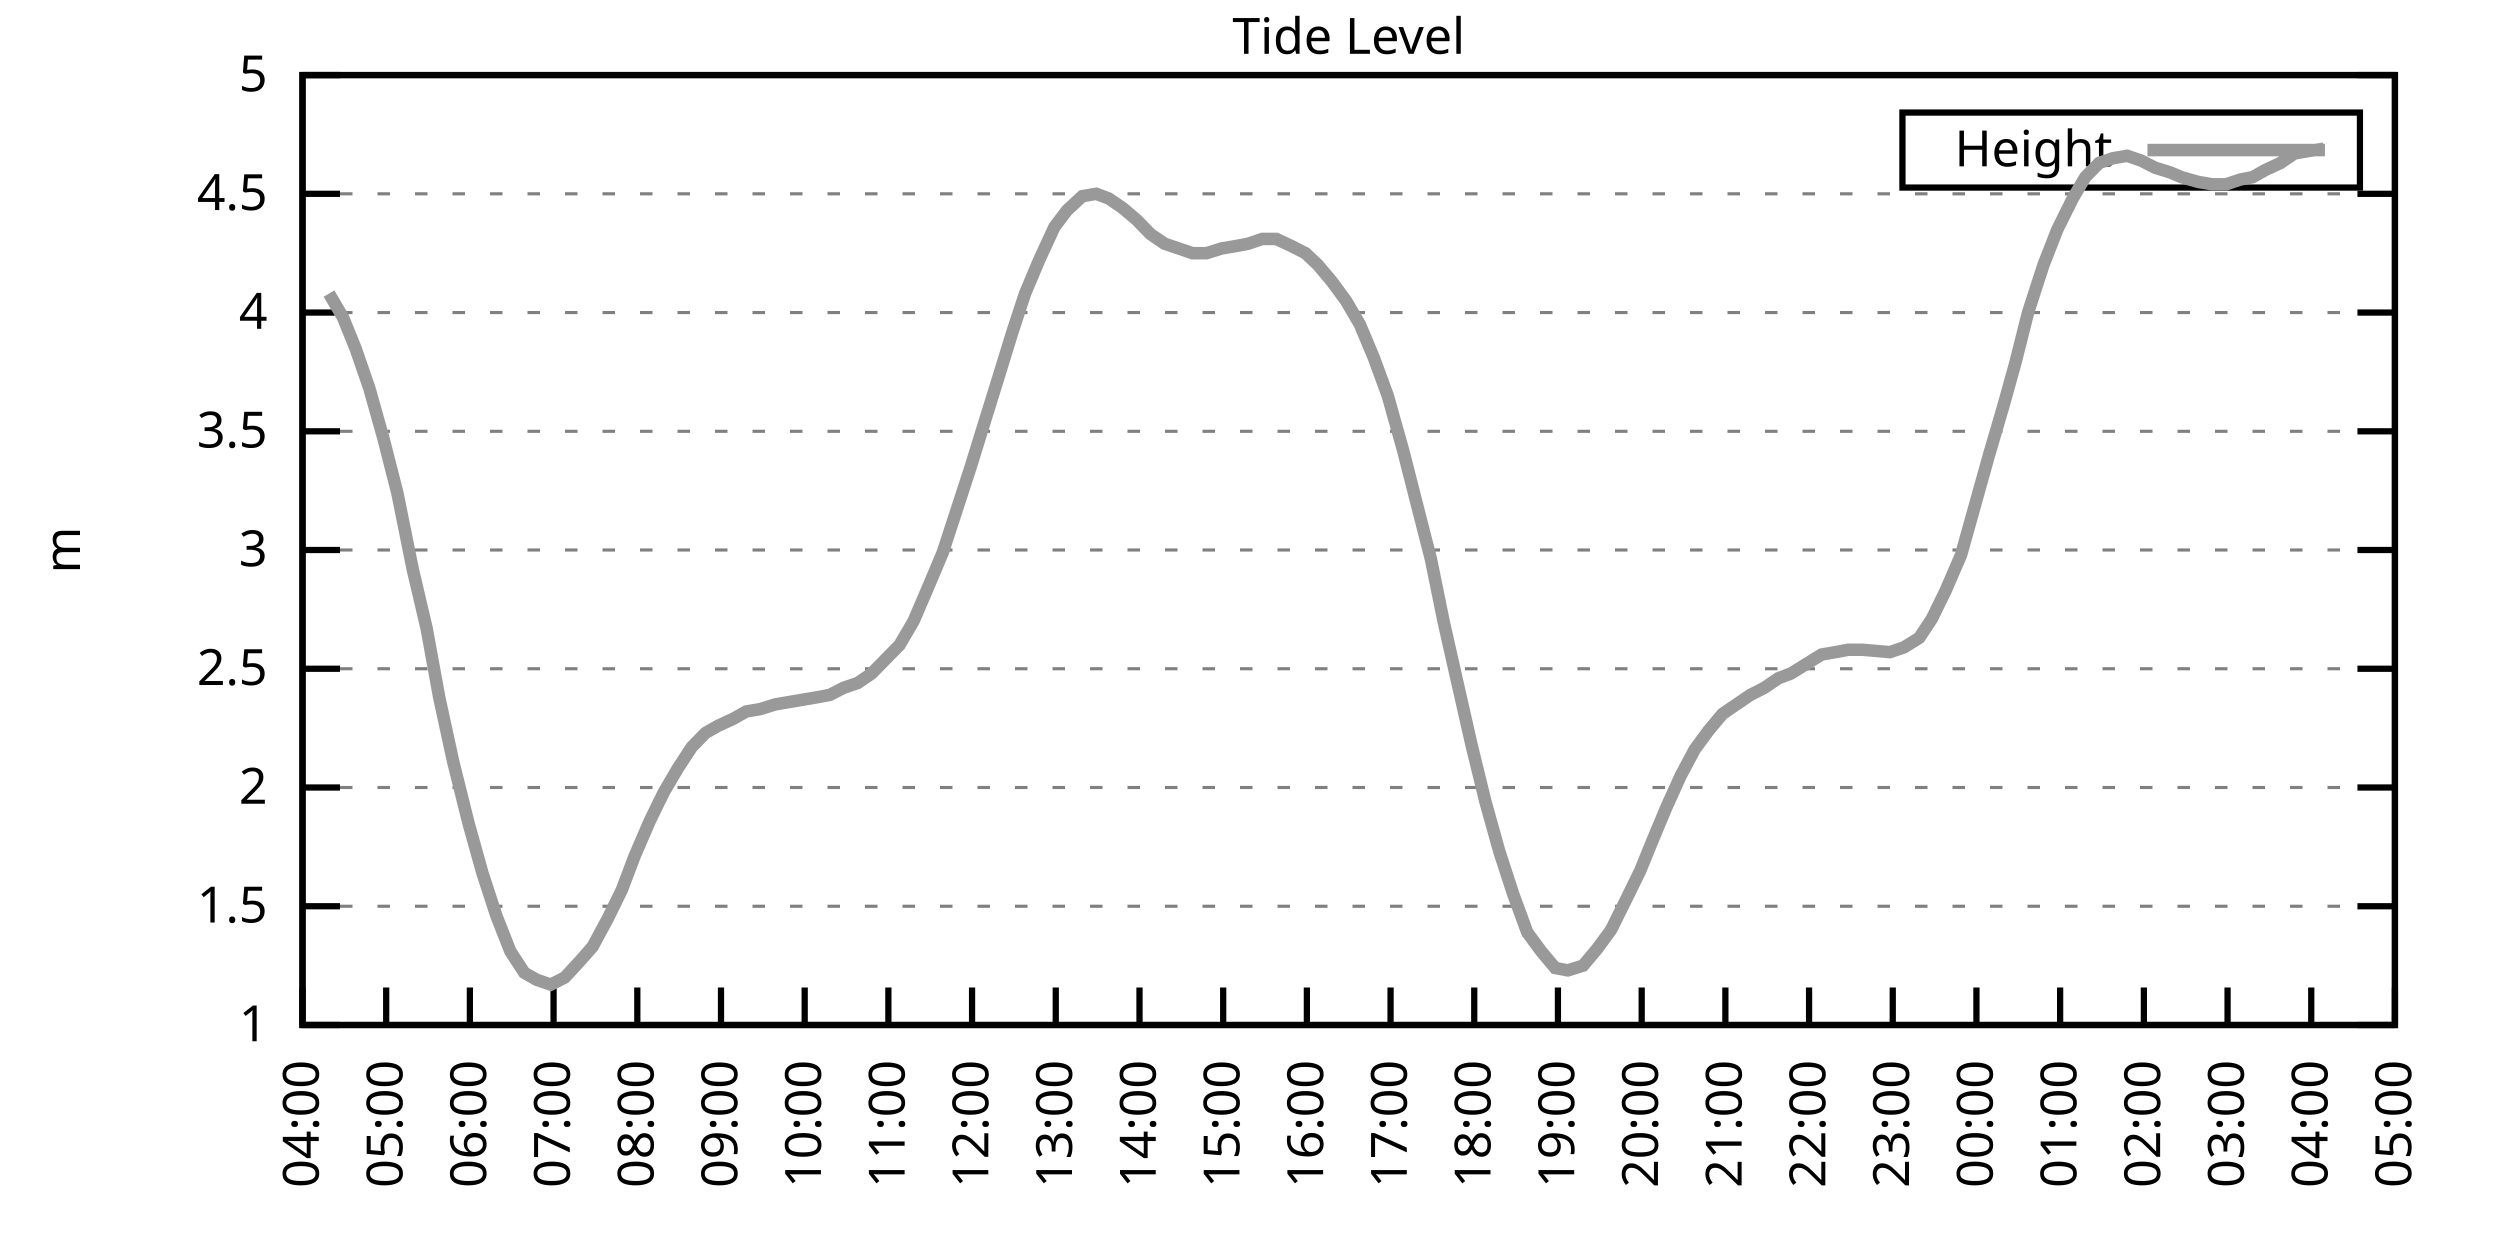
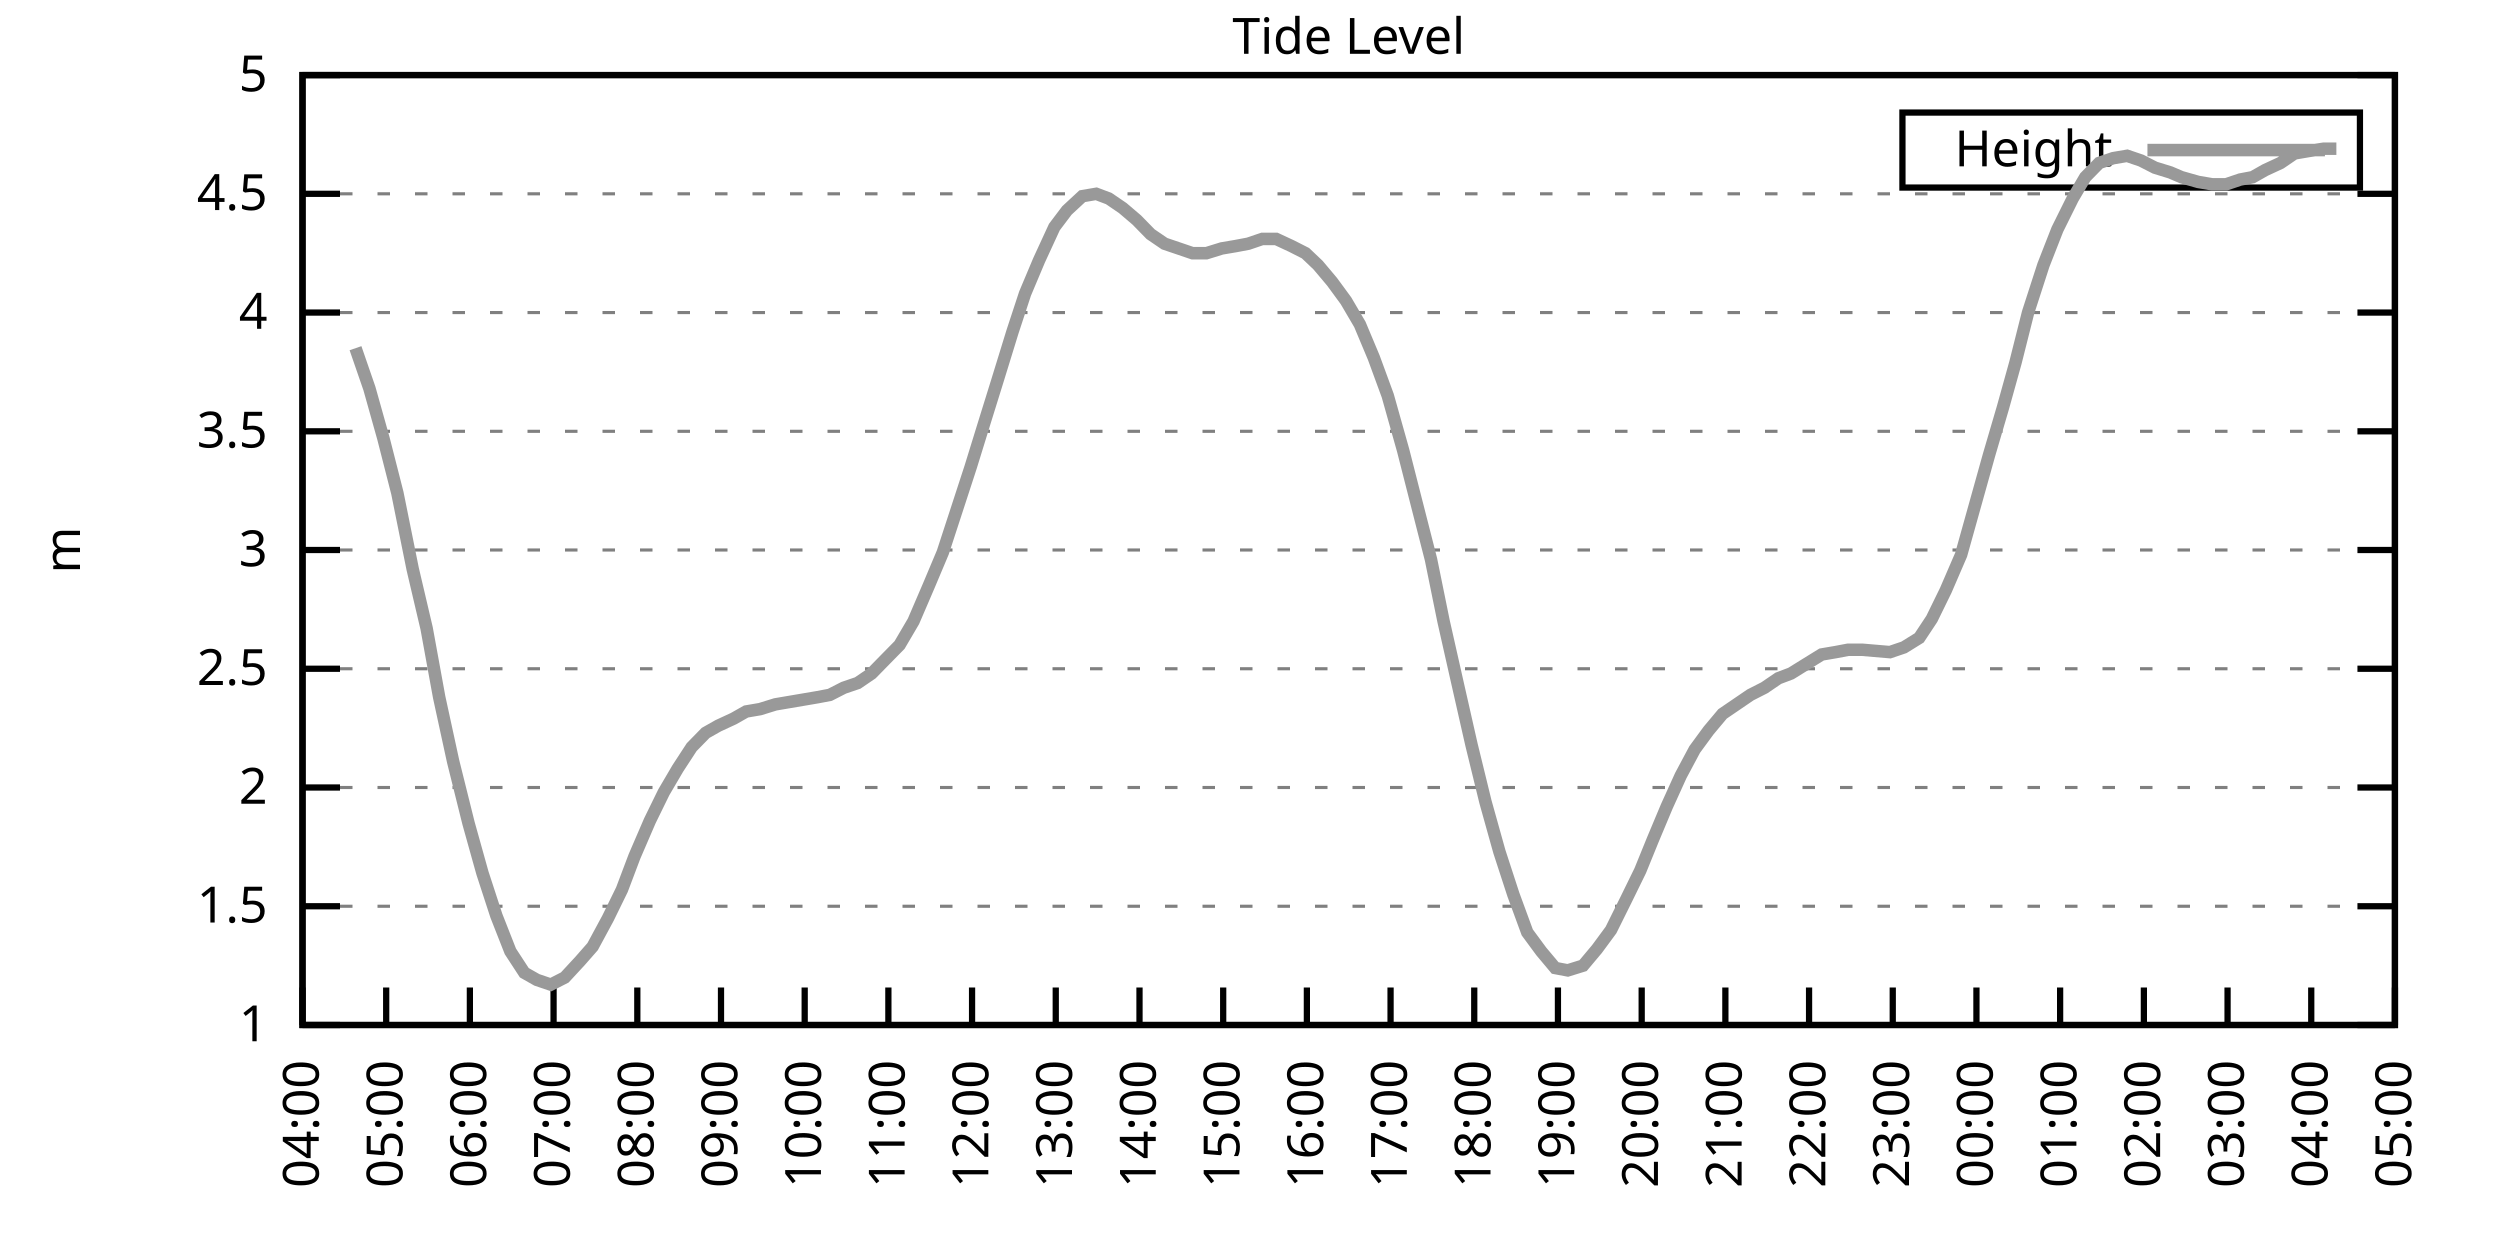
<svg xmlns="http://www.w3.org/2000/svg" xmlns:xlink="http://www.w3.org/1999/xlink" width="400" height="200" viewBox="0 0 400 200">
  <g id="gnuplot_canvas">
    <rect x="0" y="0" width="400" height="200" fill="none" />
    <defs>
      <circle id="gpDot" r="0.5" stroke-width="0.5" stroke="currentColor" />
      <path id="gpPt0" stroke-width="0.333" stroke="currentColor" d="M-1,0 h2 M0,-1 v2" />
      <path id="gpPt1" stroke-width="0.333" stroke="currentColor" d="M-1,-1 L1,1 M1,-1 L-1,1" />
      <path id="gpPt2" stroke-width="0.333" stroke="currentColor" d="M-1,0 L1,0 M0,-1 L0,1 M-1,-1 L1,1 M-1,1 L1,-1" />
      <rect id="gpPt3" stroke-width="0.333" stroke="currentColor" x="-1" y="-1" width="2" height="2" />
      <rect id="gpPt4" stroke-width="0.333" stroke="currentColor" fill="currentColor" x="-1" y="-1" width="2" height="2" />
      <circle id="gpPt5" stroke-width="0.333" stroke="currentColor" cx="0" cy="0" r="1" />
      <use xlink:href="#gpPt5" id="gpPt6" fill="currentColor" stroke="none" />
      <path id="gpPt7" stroke-width="0.333" stroke="currentColor" d="M0,-1.33 L-1.33,0.67 L1.33,0.67 z" />
      <use xlink:href="#gpPt7" id="gpPt8" fill="currentColor" stroke="none" />
      <use xlink:href="#gpPt7" id="gpPt9" stroke="currentColor" transform="rotate(180)" />
      <use xlink:href="#gpPt9" id="gpPt10" fill="currentColor" stroke="none" />
      <use xlink:href="#gpPt3" id="gpPt11" stroke="currentColor" transform="rotate(45)" />
      <use xlink:href="#gpPt11" id="gpPt12" fill="currentColor" stroke="none" />
      <path id="gpPt13" stroke-width="0.333" stroke="currentColor" d="M0,1.330 L1.265,0.411 L0.782,-1.067 L-0.782,-1.076 L-1.265,0.411 z" />
      <use xlink:href="#gpPt13" id="gpPt14" fill="currentColor" stroke="none" />
      <filter id="textbox" filterUnits="objectBoundingBox" x="0" y="0" height="1" width="1">
        <feFlood flood-color="white" flood-opacity="1" result="bgnd" />
        <feComposite in="SourceGraphic" in2="bgnd" operator="atop" />
      </filter>
      <filter id="greybox" filterUnits="objectBoundingBox" x="0" y="0" height="1" width="1">
        <feFlood flood-color="lightgrey" flood-opacity="1" result="grey" />
        <feComposite in="SourceGraphic" in2="grey" operator="atop" />
      </filter>
    </defs>
    <g fill="none" color="white" stroke="currentColor" stroke-width="1.00" stroke-linecap="butt" stroke-linejoin="miter">
</g>
    <g fill="none" color="black" stroke="currentColor" stroke-width="1.00" stroke-linecap="butt" stroke-linejoin="miter">
      <g stroke="none" shape-rendering="crispEdges">
        <polygon fill="rgb(255, 255, 255)" points="48.40,164.00 383.18,164.00 383.18,12.02 48.40,12.02 " />
      </g>
    </g>
    <g fill="none" color="black" stroke="currentColor" stroke-width="1.00" stroke-linecap="butt" stroke-linejoin="miter">
</g>
    <g fill="none" color="black" stroke="black" stroke-width="0.50" stroke-linecap="butt" stroke-linejoin="miter">
</g>
    <g fill="none" color="gray" stroke="currentColor" stroke-width="0.50" stroke-linecap="butt" stroke-linejoin="miter">
      <path stroke="gray" stroke-dasharray="2,4" class="gridline" d="M48.40,164.00 L383.19,164.00  " />
    </g>
    <g fill="none" color="gray" stroke="gray" stroke-width="1.00" stroke-linecap="butt" stroke-linejoin="miter">
</g>
    <g fill="none" color="black" stroke="currentColor" stroke-width="1.00" stroke-linecap="butt" stroke-linejoin="miter">
      <path stroke="black" d="M48.40,164.00 L54.40,164.00 M383.19,164.00 L377.19,164.00  " />
      <g transform="translate(42.80,166.60)" stroke="none" fill="black" font-family="Sans" font-size="8.00" text-anchor="end">
        <text>
          <tspan font-family="Sans"> 1</tspan>
        </text>
      </g>
    </g>
    <g fill="none" color="black" stroke="currentColor" stroke-width="1.00" stroke-linecap="butt" stroke-linejoin="miter">
</g>
    <g fill="none" color="black" stroke="black" stroke-width="0.50" stroke-linecap="butt" stroke-linejoin="miter">
</g>
    <g fill="none" color="gray" stroke="currentColor" stroke-width="0.50" stroke-linecap="butt" stroke-linejoin="miter">
      <path stroke="gray" stroke-dasharray="2,4" class="gridline" d="M48.40,145.00 L383.19,145.00  " />
    </g>
    <g fill="none" color="gray" stroke="gray" stroke-width="1.00" stroke-linecap="butt" stroke-linejoin="miter">
</g>
    <g fill="none" color="black" stroke="currentColor" stroke-width="1.00" stroke-linecap="butt" stroke-linejoin="miter">
      <path stroke="black" d="M48.40,145.00 L54.40,145.00 M383.19,145.00 L377.19,145.00  " />
      <g transform="translate(42.80,147.60)" stroke="none" fill="black" font-family="Sans" font-size="8.00" text-anchor="end">
        <text>
          <tspan font-family="Sans"> 1.5</tspan>
        </text>
      </g>
    </g>
    <g fill="none" color="black" stroke="currentColor" stroke-width="1.00" stroke-linecap="butt" stroke-linejoin="miter">
</g>
    <g fill="none" color="black" stroke="black" stroke-width="0.50" stroke-linecap="butt" stroke-linejoin="miter">
</g>
    <g fill="none" color="gray" stroke="currentColor" stroke-width="0.50" stroke-linecap="butt" stroke-linejoin="miter">
      <path stroke="gray" stroke-dasharray="2,4" class="gridline" d="M48.40,126.00 L383.19,126.00  " />
    </g>
    <g fill="none" color="gray" stroke="gray" stroke-width="1.00" stroke-linecap="butt" stroke-linejoin="miter">
</g>
    <g fill="none" color="black" stroke="currentColor" stroke-width="1.00" stroke-linecap="butt" stroke-linejoin="miter">
      <path stroke="black" d="M48.40,126.00 L54.40,126.00 M383.19,126.00 L377.19,126.00  " />
      <g transform="translate(42.80,128.60)" stroke="none" fill="black" font-family="Sans" font-size="8.00" text-anchor="end">
        <text>
          <tspan font-family="Sans"> 2</tspan>
        </text>
      </g>
    </g>
    <g fill="none" color="black" stroke="currentColor" stroke-width="1.00" stroke-linecap="butt" stroke-linejoin="miter">
</g>
    <g fill="none" color="black" stroke="black" stroke-width="0.50" stroke-linecap="butt" stroke-linejoin="miter">
</g>
    <g fill="none" color="gray" stroke="currentColor" stroke-width="0.50" stroke-linecap="butt" stroke-linejoin="miter">
      <path stroke="gray" stroke-dasharray="2,4" class="gridline" d="M48.40,107.00 L383.19,107.00  " />
    </g>
    <g fill="none" color="gray" stroke="gray" stroke-width="1.00" stroke-linecap="butt" stroke-linejoin="miter">
</g>
    <g fill="none" color="black" stroke="currentColor" stroke-width="1.00" stroke-linecap="butt" stroke-linejoin="miter">
      <path stroke="black" d="M48.40,107.00 L54.40,107.00 M383.19,107.00 L377.19,107.00  " />
      <g transform="translate(42.80,109.60)" stroke="none" fill="black" font-family="Sans" font-size="8.00" text-anchor="end">
        <text>
          <tspan font-family="Sans"> 2.5</tspan>
        </text>
      </g>
    </g>
    <g fill="none" color="black" stroke="currentColor" stroke-width="1.00" stroke-linecap="butt" stroke-linejoin="miter">
</g>
    <g fill="none" color="black" stroke="black" stroke-width="0.50" stroke-linecap="butt" stroke-linejoin="miter">
</g>
    <g fill="none" color="gray" stroke="currentColor" stroke-width="0.50" stroke-linecap="butt" stroke-linejoin="miter">
      <path stroke="gray" stroke-dasharray="2,4" class="gridline" d="M48.40,88.00 L383.19,88.00  " />
    </g>
    <g fill="none" color="gray" stroke="gray" stroke-width="1.00" stroke-linecap="butt" stroke-linejoin="miter">
</g>
    <g fill="none" color="black" stroke="currentColor" stroke-width="1.00" stroke-linecap="butt" stroke-linejoin="miter">
      <path stroke="black" d="M48.40,88.00 L54.40,88.00 M383.19,88.00 L377.19,88.00  " />
      <g transform="translate(42.80,90.60)" stroke="none" fill="black" font-family="Sans" font-size="8.00" text-anchor="end">
        <text>
          <tspan font-family="Sans"> 3</tspan>
        </text>
      </g>
    </g>
    <g fill="none" color="black" stroke="currentColor" stroke-width="1.00" stroke-linecap="butt" stroke-linejoin="miter">
</g>
    <g fill="none" color="black" stroke="black" stroke-width="0.50" stroke-linecap="butt" stroke-linejoin="miter">
</g>
    <g fill="none" color="gray" stroke="currentColor" stroke-width="0.50" stroke-linecap="butt" stroke-linejoin="miter">
      <path stroke="gray" stroke-dasharray="2,4" class="gridline" d="M48.40,69.01 L383.19,69.01  " />
    </g>
    <g fill="none" color="gray" stroke="gray" stroke-width="1.00" stroke-linecap="butt" stroke-linejoin="miter">
</g>
    <g fill="none" color="black" stroke="currentColor" stroke-width="1.00" stroke-linecap="butt" stroke-linejoin="miter">
      <path stroke="black" d="M48.40,69.01 L54.40,69.01 M383.19,69.01 L377.19,69.01  " />
      <g transform="translate(42.80,71.61)" stroke="none" fill="black" font-family="Sans" font-size="8.00" text-anchor="end">
        <text>
          <tspan font-family="Sans"> 3.5</tspan>
        </text>
      </g>
    </g>
    <g fill="none" color="black" stroke="currentColor" stroke-width="1.00" stroke-linecap="butt" stroke-linejoin="miter">
</g>
    <g fill="none" color="black" stroke="black" stroke-width="0.50" stroke-linecap="butt" stroke-linejoin="miter">
</g>
    <g fill="none" color="gray" stroke="currentColor" stroke-width="0.50" stroke-linecap="butt" stroke-linejoin="miter">
      <path stroke="gray" stroke-dasharray="2,4" class="gridline" d="M48.40,50.01 L383.19,50.01  " />
    </g>
    <g fill="none" color="gray" stroke="gray" stroke-width="1.00" stroke-linecap="butt" stroke-linejoin="miter">
</g>
    <g fill="none" color="black" stroke="currentColor" stroke-width="1.00" stroke-linecap="butt" stroke-linejoin="miter">
      <path stroke="black" d="M48.40,50.01 L54.40,50.01 M383.19,50.01 L377.19,50.01  " />
      <g transform="translate(42.80,52.61)" stroke="none" fill="black" font-family="Sans" font-size="8.00" text-anchor="end">
        <text>
          <tspan font-family="Sans"> 4</tspan>
        </text>
      </g>
    </g>
    <g fill="none" color="black" stroke="currentColor" stroke-width="1.00" stroke-linecap="butt" stroke-linejoin="miter">
</g>
    <g fill="none" color="black" stroke="black" stroke-width="0.50" stroke-linecap="butt" stroke-linejoin="miter">
</g>
    <g fill="none" color="gray" stroke="currentColor" stroke-width="0.50" stroke-linecap="butt" stroke-linejoin="miter">
      <path stroke="gray" stroke-dasharray="2,4" class="gridline" d="M48.40,31.01 L383.19,31.01  " />
    </g>
    <g fill="none" color="gray" stroke="gray" stroke-width="1.00" stroke-linecap="butt" stroke-linejoin="miter">
</g>
    <g fill="none" color="black" stroke="currentColor" stroke-width="1.00" stroke-linecap="butt" stroke-linejoin="miter">
      <path stroke="black" d="M48.40,31.01 L54.40,31.01 M383.19,31.01 L377.19,31.01  " />
      <g transform="translate(42.80,33.61)" stroke="none" fill="black" font-family="Sans" font-size="8.00" text-anchor="end">
        <text>
          <tspan font-family="Sans"> 4.5</tspan>
        </text>
      </g>
    </g>
    <g fill="none" color="black" stroke="currentColor" stroke-width="1.00" stroke-linecap="butt" stroke-linejoin="miter">
</g>
    <g fill="none" color="black" stroke="black" stroke-width="0.50" stroke-linecap="butt" stroke-linejoin="miter">
</g>
    <g fill="none" color="gray" stroke="currentColor" stroke-width="0.50" stroke-linecap="butt" stroke-linejoin="miter">
      <path stroke="gray" stroke-dasharray="2,4" class="gridline" d="M48.40,12.01 L383.19,12.01  " />
    </g>
    <g fill="none" color="gray" stroke="gray" stroke-width="1.00" stroke-linecap="butt" stroke-linejoin="miter">
</g>
    <g fill="none" color="black" stroke="currentColor" stroke-width="1.00" stroke-linecap="butt" stroke-linejoin="miter">
      <path stroke="black" d="M48.40,12.01 L54.40,12.01 M383.19,12.01 L377.19,12.01  " />
      <g transform="translate(42.80,14.61)" stroke="none" fill="black" font-family="Sans" font-size="8.00" text-anchor="end">
        <text>
          <tspan font-family="Sans"> 5</tspan>
        </text>
      </g>
    </g>
    <g fill="none" color="black" stroke="currentColor" stroke-width="1.00" stroke-linecap="butt" stroke-linejoin="miter">
      <path stroke="black" d="M48.40,164.00 L48.40,158.00  " />
      <g transform="translate(51.00,169.60) rotate(270.00)" stroke="none" fill="black" font-family="Sans" font-size="8.00" text-anchor="end">
        <text>
          <tspan font-family="Sans">04:00</tspan>
        </text>
      </g>
    </g>
    <g fill="none" color="black" stroke="currentColor" stroke-width="1.00" stroke-linecap="butt" stroke-linejoin="miter">
      <path stroke="black" d="M61.79,164.00 L61.79,158.00  " />
      <g transform="translate(64.39,169.60) rotate(270.00)" stroke="none" fill="black" font-family="Sans" font-size="8.00" text-anchor="end">
        <text>
          <tspan font-family="Sans">05:00</tspan>
        </text>
      </g>
    </g>
    <g fill="none" color="black" stroke="currentColor" stroke-width="1.00" stroke-linecap="butt" stroke-linejoin="miter">
      <path stroke="black" d="M75.18,164.00 L75.18,158.00  " />
      <g transform="translate(77.78,169.60) rotate(270.00)" stroke="none" fill="black" font-family="Sans" font-size="8.00" text-anchor="end">
        <text>
          <tspan font-family="Sans">06:00</tspan>
        </text>
      </g>
    </g>
    <g fill="none" color="black" stroke="currentColor" stroke-width="1.00" stroke-linecap="butt" stroke-linejoin="miter">
      <path stroke="black" d="M88.57,164.00 L88.57,158.00  " />
      <g transform="translate(91.17,169.60) rotate(270.00)" stroke="none" fill="black" font-family="Sans" font-size="8.00" text-anchor="end">
        <text>
          <tspan font-family="Sans">07:00</tspan>
        </text>
      </g>
    </g>
    <g fill="none" color="black" stroke="currentColor" stroke-width="1.00" stroke-linecap="butt" stroke-linejoin="miter">
      <path stroke="black" d="M101.97,164.00 L101.97,158.00  " />
      <g transform="translate(104.57,169.60) rotate(270.00)" stroke="none" fill="black" font-family="Sans" font-size="8.00" text-anchor="end">
        <text>
          <tspan font-family="Sans">08:00</tspan>
        </text>
      </g>
    </g>
    <g fill="none" color="black" stroke="currentColor" stroke-width="1.00" stroke-linecap="butt" stroke-linejoin="miter">
      <path stroke="black" d="M115.36,164.00 L115.36,158.00  " />
      <g transform="translate(117.96,169.60) rotate(270.00)" stroke="none" fill="black" font-family="Sans" font-size="8.00" text-anchor="end">
        <text>
          <tspan font-family="Sans">09:00</tspan>
        </text>
      </g>
    </g>
    <g fill="none" color="black" stroke="currentColor" stroke-width="1.00" stroke-linecap="butt" stroke-linejoin="miter">
      <path stroke="black" d="M128.75,164.00 L128.75,158.00  " />
      <g transform="translate(131.35,169.60) rotate(270.00)" stroke="none" fill="black" font-family="Sans" font-size="8.00" text-anchor="end">
        <text>
          <tspan font-family="Sans">10:00</tspan>
        </text>
      </g>
    </g>
    <g fill="none" color="black" stroke="currentColor" stroke-width="1.00" stroke-linecap="butt" stroke-linejoin="miter">
      <path stroke="black" d="M142.14,164.00 L142.14,158.00  " />
      <g transform="translate(144.74,169.60) rotate(270.00)" stroke="none" fill="black" font-family="Sans" font-size="8.00" text-anchor="end">
        <text>
          <tspan font-family="Sans">11:00</tspan>
        </text>
      </g>
    </g>
    <g fill="none" color="black" stroke="currentColor" stroke-width="1.00" stroke-linecap="butt" stroke-linejoin="miter">
      <path stroke="black" d="M155.53,164.00 L155.53,158.00  " />
      <g transform="translate(158.13,169.60) rotate(270.00)" stroke="none" fill="black" font-family="Sans" font-size="8.00" text-anchor="end">
        <text>
          <tspan font-family="Sans">12:00</tspan>
        </text>
      </g>
    </g>
    <g fill="none" color="black" stroke="currentColor" stroke-width="1.00" stroke-linecap="butt" stroke-linejoin="miter">
      <path stroke="black" d="M168.92,164.00 L168.92,158.00  " />
      <g transform="translate(171.52,169.60) rotate(270.00)" stroke="none" fill="black" font-family="Sans" font-size="8.00" text-anchor="end">
        <text>
          <tspan font-family="Sans">13:00</tspan>
        </text>
      </g>
    </g>
    <g fill="none" color="black" stroke="currentColor" stroke-width="1.00" stroke-linecap="butt" stroke-linejoin="miter">
      <path stroke="black" d="M182.32,164.00 L182.32,158.00  " />
      <g transform="translate(184.92,169.60) rotate(270.00)" stroke="none" fill="black" font-family="Sans" font-size="8.00" text-anchor="end">
        <text>
          <tspan font-family="Sans">14:00</tspan>
        </text>
      </g>
    </g>
    <g fill="none" color="black" stroke="currentColor" stroke-width="1.00" stroke-linecap="butt" stroke-linejoin="miter">
      <path stroke="black" d="M195.71,164.00 L195.71,158.00  " />
      <g transform="translate(198.31,169.60) rotate(270.00)" stroke="none" fill="black" font-family="Sans" font-size="8.00" text-anchor="end">
        <text>
          <tspan font-family="Sans">15:00</tspan>
        </text>
      </g>
    </g>
    <g fill="none" color="black" stroke="currentColor" stroke-width="1.00" stroke-linecap="butt" stroke-linejoin="miter">
      <path stroke="black" d="M209.10,164.00 L209.10,158.00  " />
      <g transform="translate(211.70,169.60) rotate(270.00)" stroke="none" fill="black" font-family="Sans" font-size="8.00" text-anchor="end">
        <text>
          <tspan font-family="Sans">16:00</tspan>
        </text>
      </g>
    </g>
    <g fill="none" color="black" stroke="currentColor" stroke-width="1.00" stroke-linecap="butt" stroke-linejoin="miter">
      <path stroke="black" d="M222.49,164.00 L222.49,158.00  " />
      <g transform="translate(225.09,169.60) rotate(270.00)" stroke="none" fill="black" font-family="Sans" font-size="8.00" text-anchor="end">
        <text>
          <tspan font-family="Sans">17:00</tspan>
        </text>
      </g>
    </g>
    <g fill="none" color="black" stroke="currentColor" stroke-width="1.00" stroke-linecap="butt" stroke-linejoin="miter">
      <path stroke="black" d="M235.88,164.00 L235.88,158.00  " />
      <g transform="translate(238.48,169.60) rotate(270.00)" stroke="none" fill="black" font-family="Sans" font-size="8.00" text-anchor="end">
        <text>
          <tspan font-family="Sans">18:00</tspan>
        </text>
      </g>
    </g>
    <g fill="none" color="black" stroke="currentColor" stroke-width="1.00" stroke-linecap="butt" stroke-linejoin="miter">
      <path stroke="black" d="M249.27,164.00 L249.27,158.00  " />
      <g transform="translate(251.87,169.60) rotate(270.00)" stroke="none" fill="black" font-family="Sans" font-size="8.00" text-anchor="end">
        <text>
          <tspan font-family="Sans">19:00</tspan>
        </text>
      </g>
    </g>
    <g fill="none" color="black" stroke="currentColor" stroke-width="1.00" stroke-linecap="butt" stroke-linejoin="miter">
      <path stroke="black" d="M262.67,164.00 L262.67,158.00  " />
      <g transform="translate(265.27,169.60) rotate(270.00)" stroke="none" fill="black" font-family="Sans" font-size="8.00" text-anchor="end">
        <text>
          <tspan font-family="Sans">20:00</tspan>
        </text>
      </g>
    </g>
    <g fill="none" color="black" stroke="currentColor" stroke-width="1.00" stroke-linecap="butt" stroke-linejoin="miter">
      <path stroke="black" d="M276.06,164.00 L276.06,158.00  " />
      <g transform="translate(278.66,169.60) rotate(270.00)" stroke="none" fill="black" font-family="Sans" font-size="8.00" text-anchor="end">
        <text>
          <tspan font-family="Sans">21:00</tspan>
        </text>
      </g>
    </g>
    <g fill="none" color="black" stroke="currentColor" stroke-width="1.00" stroke-linecap="butt" stroke-linejoin="miter">
      <path stroke="black" d="M289.45,164.00 L289.45,158.00  " />
      <g transform="translate(292.05,169.60) rotate(270.00)" stroke="none" fill="black" font-family="Sans" font-size="8.00" text-anchor="end">
        <text>
          <tspan font-family="Sans">22:00</tspan>
        </text>
      </g>
    </g>
    <g fill="none" color="black" stroke="currentColor" stroke-width="1.00" stroke-linecap="butt" stroke-linejoin="miter">
      <path stroke="black" d="M302.84,164.00 L302.84,158.00  " />
      <g transform="translate(305.44,169.60) rotate(270.00)" stroke="none" fill="black" font-family="Sans" font-size="8.00" text-anchor="end">
        <text>
          <tspan font-family="Sans">23:00</tspan>
        </text>
      </g>
    </g>
    <g fill="none" color="black" stroke="currentColor" stroke-width="1.00" stroke-linecap="butt" stroke-linejoin="miter">
      <path stroke="black" d="M316.23,164.00 L316.23,158.00  " />
      <g transform="translate(318.83,169.60) rotate(270.00)" stroke="none" fill="black" font-family="Sans" font-size="8.00" text-anchor="end">
        <text>
          <tspan font-family="Sans">00:00</tspan>
        </text>
      </g>
    </g>
    <g fill="none" color="black" stroke="currentColor" stroke-width="1.00" stroke-linecap="butt" stroke-linejoin="miter">
      <path stroke="black" d="M329.62,164.00 L329.62,158.00  " />
      <g transform="translate(332.22,169.60) rotate(270.00)" stroke="none" fill="black" font-family="Sans" font-size="8.00" text-anchor="end">
        <text>
          <tspan font-family="Sans">01:00</tspan>
        </text>
      </g>
    </g>
    <g fill="none" color="black" stroke="currentColor" stroke-width="1.00" stroke-linecap="butt" stroke-linejoin="miter">
      <path stroke="black" d="M343.02,164.00 L343.02,158.00  " />
      <g transform="translate(345.62,169.60) rotate(270.00)" stroke="none" fill="black" font-family="Sans" font-size="8.00" text-anchor="end">
        <text>
          <tspan font-family="Sans">02:00</tspan>
        </text>
      </g>
    </g>
    <g fill="none" color="black" stroke="currentColor" stroke-width="1.00" stroke-linecap="butt" stroke-linejoin="miter">
      <path stroke="black" d="M356.41,164.00 L356.41,158.00  " />
      <g transform="translate(359.01,169.60) rotate(270.00)" stroke="none" fill="black" font-family="Sans" font-size="8.00" text-anchor="end">
        <text>
          <tspan font-family="Sans">03:00</tspan>
        </text>
      </g>
    </g>
    <g fill="none" color="black" stroke="currentColor" stroke-width="1.00" stroke-linecap="butt" stroke-linejoin="miter">
      <path stroke="black" d="M369.80,164.00 L369.80,158.00  " />
      <g transform="translate(372.40,169.60) rotate(270.00)" stroke="none" fill="black" font-family="Sans" font-size="8.00" text-anchor="end">
        <text>
          <tspan font-family="Sans">04:00</tspan>
        </text>
      </g>
    </g>
    <g fill="none" color="black" stroke="currentColor" stroke-width="1.00" stroke-linecap="butt" stroke-linejoin="miter">
      <path stroke="black" d="M383.19,164.00 L383.19,158.00  " />
      <g transform="translate(385.79,169.60) rotate(270.00)" stroke="none" fill="black" font-family="Sans" font-size="8.00" text-anchor="end">
        <text>
          <tspan font-family="Sans">05:00</tspan>
        </text>
      </g>
    </g>
    <g fill="none" color="black" stroke="currentColor" stroke-width="1.00" stroke-linecap="butt" stroke-linejoin="miter">
</g>
    <g fill="none" color="black" stroke="currentColor" stroke-width="1.00" stroke-linecap="butt" stroke-linejoin="miter">
      <path stroke="black" d="M48.40,12.01 L48.40,164.00 L383.19,164.00 L383.19,12.01 L48.40,12.01 Z  " />
    </g>
    <g fill="none" color="black" stroke="currentColor" stroke-width="1.00" stroke-linecap="butt" stroke-linejoin="miter">
</g>
    <g fill="none" color="black" stroke="currentColor" stroke-width="1.00" stroke-linecap="butt" stroke-linejoin="miter">
      <path stroke="black" d="M304.39,30.01 L304.39,18.01 L377.59,18.01 L377.59,30.01 L304.39,30.01 Z  " />
    </g>
    <g id="Tide_level_plot_1">
      <g fill="none" color="white" stroke="black" stroke-width="2.00" stroke-linecap="butt" stroke-linejoin="miter">
</g>
      <g fill="none" color="black" stroke="currentColor" stroke-width="2.00" stroke-linecap="butt" stroke-linejoin="miter">
        <g transform="translate(337.99,26.61)" stroke="none" fill="black" font-family="Sans" font-size="8.00" text-anchor="end">
          <text>
            <tspan font-family="Sans">Height</tspan>
          </text>
        </g>
      </g>
      <g fill="none" color="black" stroke="currentColor" stroke-width="2.00" stroke-linecap="butt" stroke-linejoin="miter">
-         <path stroke="rgb(153, 153, 153)" d="M343.59,24.01 L371.99,24.01 M52.64,46.97 L54.87,50.77 L56.88,55.71 L59.11,62.17 L61.35,70.15 L63.58,78.89   L66.03,91.04 L68.26,100.54 L70.27,111.56 L72.50,121.82 L74.96,131.70 L77.19,139.68 L79.42,146.52 L81.66,152.22   L83.89,155.64 L85.90,156.78 L88.13,157.54 L90.36,156.40 L92.82,153.74 L94.82,151.46 L97.28,146.90 L99.51,142.34   L101.52,137.02 L103.98,131.32 L106.21,126.76 L108.44,122.96 L110.67,119.54 L112.90,117.26 L114.91,116.12 L117.37,114.98   L119.38,113.84 L121.61,113.46 L124.06,112.70 L126.29,112.32 L128.53,111.94 L130.76,111.56 L132.77,111.18 L135.00,110.04   L137.23,109.28 L139.46,107.76 L141.69,105.48 L143.93,103.20 L146.16,99.40 L148.61,93.70 L150.85,88.38 L153.08,81.55   L155.31,74.71 L157.54,67.49 L159.55,61.03 L162.01,53.05 L164.01,46.97 L166.25,41.65 L168.70,36.33 L170.71,33.67   L173.17,31.39 L175.40,31.01 L177.41,31.77 L179.64,33.29 L181.87,35.19 L184.10,37.47 L186.33,38.99 L188.57,39.75   L190.80,40.51 L193.03,40.51 L195.48,39.75 L197.72,39.37 L199.73,38.99 L201.96,38.23 L204.19,38.23 L206.64,39.37   L208.88,40.51 L210.88,42.41 L213.12,45.07 L215.35,48.11 L217.58,51.91 L219.81,57.23 L222.04,63.31 L224.50,72.05   L226.73,80.79 L228.96,89.52 L230.97,99.40 L233.20,109.28 L235.44,119.16 L237.67,128.28 L239.90,136.26 L242.13,143.10   L244.36,149.18 L246.60,152.22 L248.83,154.88 L250.84,155.26 L253.29,154.50 L255.52,151.84 L257.76,148.80 L260.21,143.86   L262.44,139.30 L264.45,134.36 L266.68,129.04 L268.92,124.10 L271.15,119.92 L273.38,116.88 L275.61,114.22 L277.84,112.70   L280.07,111.18 L282.31,110.04 L284.54,108.52 L286.55,107.76 L289.00,106.24 L291.46,104.72 L293.69,104.34 L295.70,103.96   L297.93,103.96 L302.39,104.34 L304.63,103.58 L307.08,102.06 L309.09,99.02 L311.32,94.46 L313.78,88.76 L316.01,80.79   L318.24,72.81 L320.47,65.21 L322.48,57.99 L324.49,50.01 L326.95,42.41 L329.18,36.71 L331.63,31.77 L333.64,28.35   L335.87,26.07 L338.10,25.31 L340.34,24.93 L342.57,25.69 L344.80,26.83 L347.26,27.59 L349.04,28.35 L351.72,29.11   L353.95,29.49 L356.18,29.49 L358.42,28.73 L360.42,28.35 L362.43,27.21 L364.89,26.07 L367.12,24.55 L369.35,24.17   L371.81,23.79  " />
+         <path stroke="rgb(153, 153, 153)" d="M343.59,24.01 L371.99,24.01 M56.88,55.71 L59.11,62.17 L61.35,70.15 L63.58,78.89 L66.03,91.04 L68.26,100.54   L70.27,111.56 L72.50,121.82 L74.96,131.70 L77.19,139.68 L79.42,146.52 L81.66,152.22 L83.89,155.64 L85.90,156.78   L88.13,157.54 L90.36,156.40 L92.82,153.74 L94.82,151.46 L97.28,146.90 L99.51,142.34 L101.52,137.02 L103.98,131.32   L106.21,126.76 L108.44,122.96 L110.67,119.54 L112.90,117.26 L114.91,116.12 L117.37,114.98 L119.38,113.84 L121.61,113.46   L124.06,112.70 L126.29,112.32 L128.53,111.94 L130.76,111.56 L132.77,111.18 L135.00,110.04 L137.23,109.28 L139.46,107.76   L141.69,105.48 L143.93,103.20 L146.16,99.40 L148.61,93.70 L150.85,88.38 L153.08,81.55 L155.31,74.71 L157.54,67.49   L159.55,61.03 L162.01,53.05 L164.01,46.97 L166.25,41.65 L168.70,36.33 L170.71,33.67 L173.17,31.39 L175.40,31.01   L177.41,31.77 L179.64,33.29 L181.87,35.19 L184.10,37.47 L186.33,38.99 L188.57,39.75 L190.80,40.51 L193.03,40.51   L195.48,39.75 L197.72,39.37 L199.73,38.99 L201.96,38.23 L204.19,38.23 L206.64,39.37 L208.88,40.51 L210.88,42.41   L213.12,45.07 L215.35,48.11 L217.58,51.91 L219.81,57.23 L222.04,63.31 L224.50,72.05 L226.73,80.79 L228.96,89.52   L230.97,99.40 L233.20,109.28 L235.44,119.16 L237.67,128.28 L239.90,136.26 L242.13,143.10 L244.36,149.18 L246.60,152.22   L248.83,154.88 L250.84,155.26 L253.29,154.50 L255.52,151.84 L257.76,148.80 L260.21,143.86 L262.44,139.30 L264.45,134.36   L266.68,129.04 L268.92,124.10 L271.15,119.92 L273.38,116.88 L275.61,114.22 L277.84,112.70 L280.07,111.18 L282.31,110.04   L284.54,108.52 L286.55,107.76 L289.00,106.24 L291.46,104.72 L293.69,104.34 L295.70,103.96 L297.93,103.96 L302.39,104.34   L304.63,103.58 L307.08,102.06 L309.09,99.02 L311.32,94.46 L313.78,88.76 L316.01,80.79 L318.24,72.81 L320.47,65.21   L322.48,57.99 L324.49,50.01 L326.95,42.41 L329.18,36.71 L331.63,31.77 L333.64,28.35 L335.87,26.07 L338.10,25.31   L340.34,24.93 L342.57,25.69 L344.80,26.83 L347.26,27.59 L349.04,28.35 L351.72,29.11 L353.95,29.49 L356.18,29.49   L358.42,28.73 L360.42,28.35 L362.43,27.21 L364.89,26.07 L367.12,24.55 L369.35,24.17 L371.81,23.79 L373.82,23.79    " />
      </g>
    </g>
    <g fill="none" color="black" stroke="currentColor" stroke-width="2.00" stroke-linecap="butt" stroke-linejoin="miter">
</g>
    <g fill="none" color="black" stroke="black" stroke-width="1.00" stroke-linecap="butt" stroke-linejoin="miter">
</g>
    <g fill="none" color="black" stroke="currentColor" stroke-width="1.00" stroke-linecap="butt" stroke-linejoin="miter">
      <path stroke="black" d="M48.40,12.01 L48.40,164.00 L383.19,164.00 L383.19,12.01 L48.40,12.01 Z  " />
      <g transform="translate(12.80,88.01) rotate(270.00)" stroke="none" fill="black" font-family="Sans" font-size="8.00" text-anchor="middle">
        <text>
          <tspan font-family="Sans">m</tspan>
        </text>
      </g>
    </g>
    <g fill="none" color="black" stroke="currentColor" stroke-width="1.00" stroke-linecap="butt" stroke-linejoin="miter">
</g>
    <g fill="none" color="black" stroke="currentColor" stroke-width="1.00" stroke-linecap="butt" stroke-linejoin="miter">
      <g transform="translate(215.79,8.61)" stroke="none" fill="black" font-family="Sans" font-size="8.00" text-anchor="middle">
        <text>
          <tspan font-family="Sans">Tide Level</tspan>
        </text>
      </g>
    </g>
    <g fill="none" color="black" stroke="currentColor" stroke-width="1.00" stroke-linecap="butt" stroke-linejoin="miter">
</g>
  </g>
</svg>
